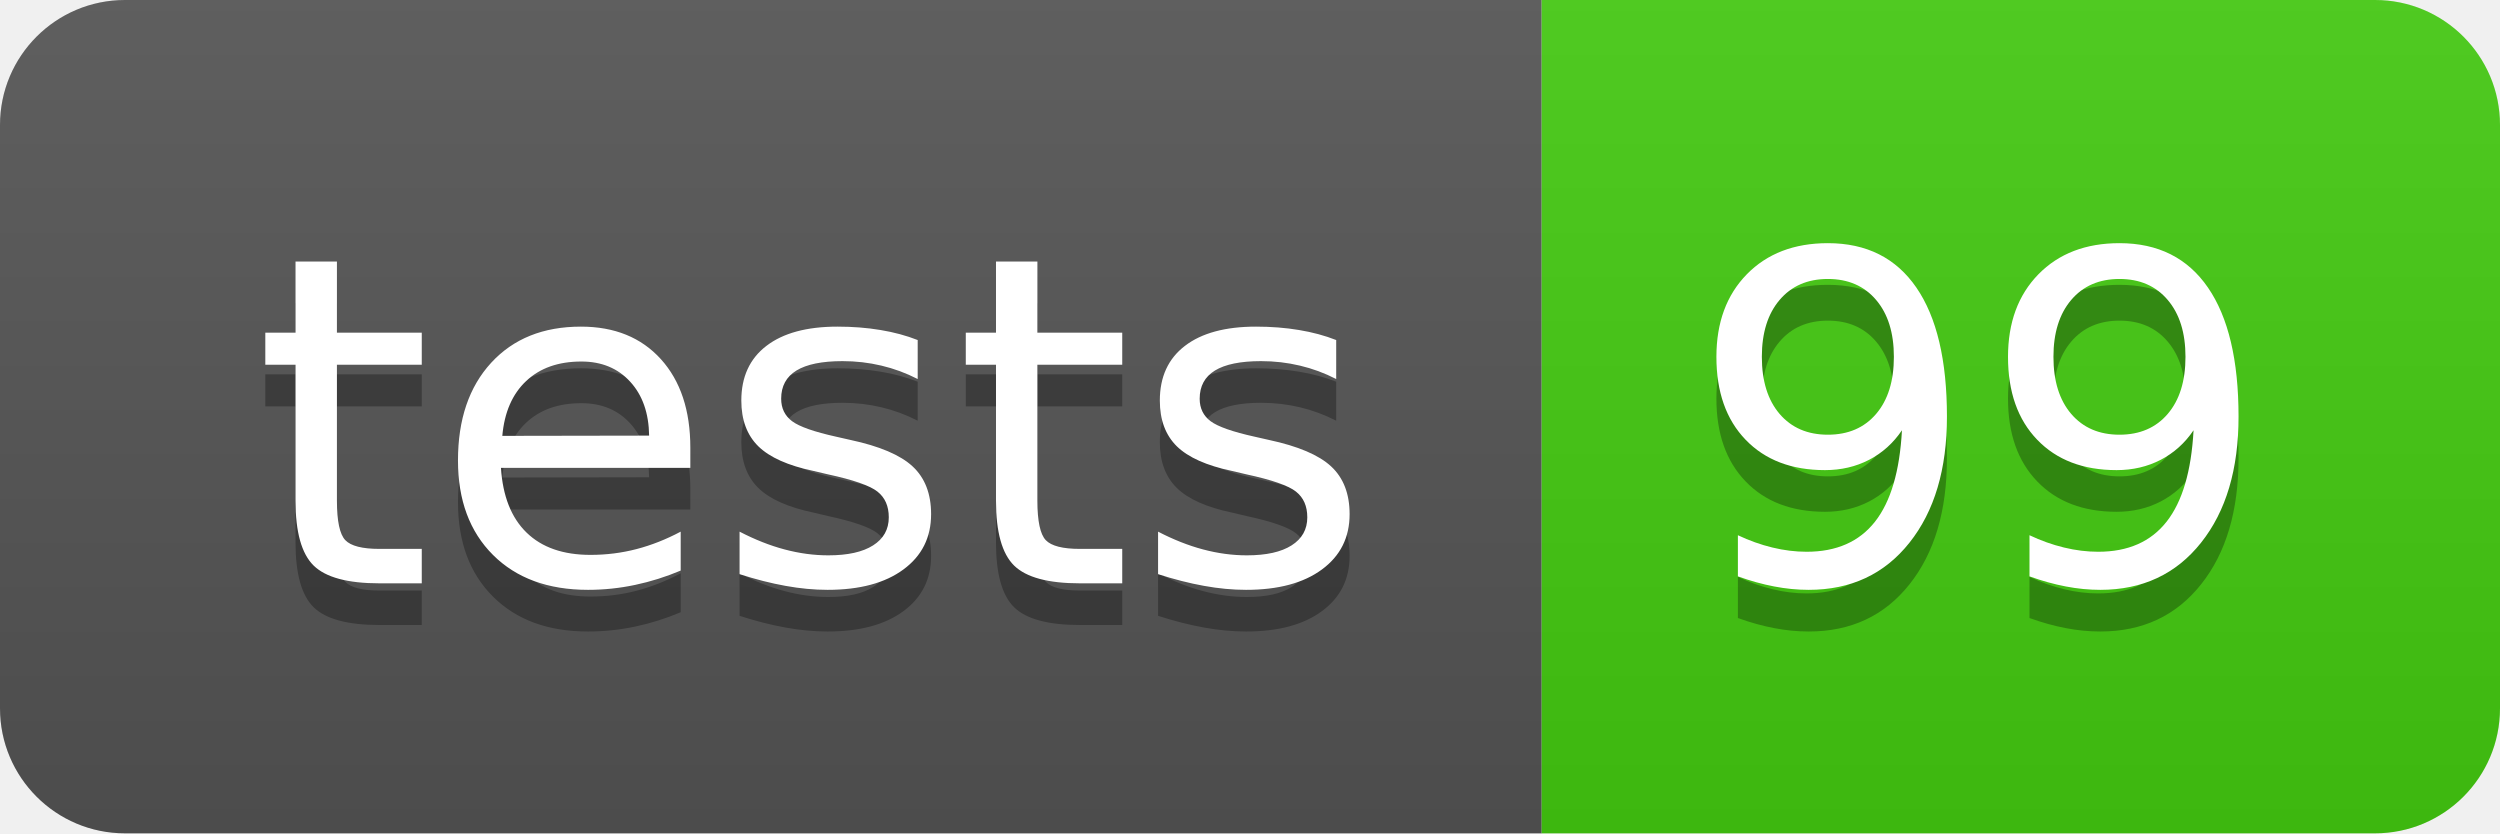
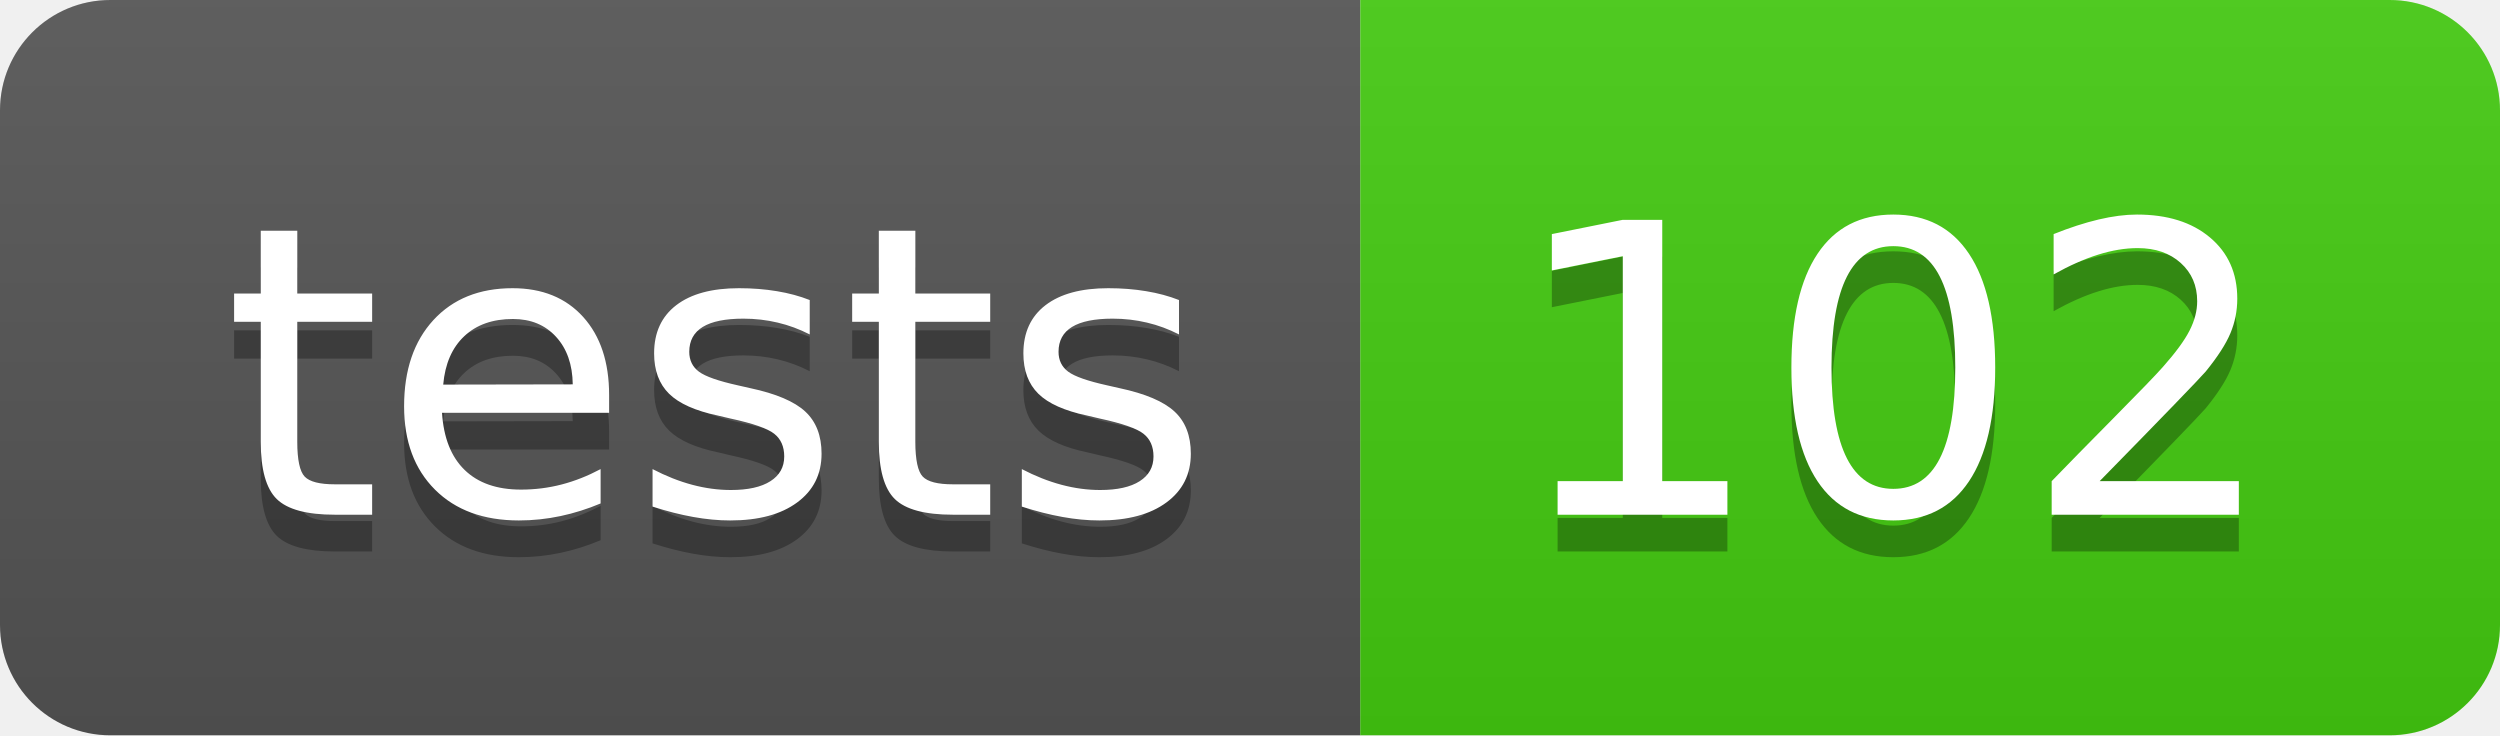
- <svg xmlns="http://www.w3.org/2000/svg" width="60" height="20" role="img" aria-label="tests: 99">
+ <svg xmlns="http://www.w3.org/2000/svg" width="68" height="20" role="img" aria-label="tests: 102">
  <linearGradient id="s" x2="0" y2="100%">
    <stop offset="0" stop-color="#bbb" stop-opacity=".1" />
    <stop offset="1" stop-opacity=".1" />
  </linearGradient>
  <clipPath id="r">
-     <rect width="60" height="20" rx="3" fill="#fff" />
+     <rect width="68" height="20" rx="3" fill="#fff" />
  </clipPath>
  <g clip-path="url(#r)">
    <rect width="37" height="20" fill="#555" />
-     <rect x="37" width="23" height="20" fill="#4c1" />
-     <rect width="60" height="20" fill="url(#s)" />
+     <rect x="37" width="31" height="20" fill="#4c1" />
+     <rect width="68" height="20" fill="url(#s)" />
  </g>
  <g fill="#fff" text-anchor="middle" font-family="Verdana,Geneva,DejaVu Sans,sans-serif" text-rendering="geometricPrecision" font-size="110">
    <text aria-hidden="true" x="195" y="150" fill="#010101" fill-opacity=".3" transform="scale(.1)" textLength="270">tests</text>
    <text x="195" y="140" transform="scale(.1)" fill="#fff" textLength="270">tests</text>
-     <text aria-hidden="true" x="475" y="150" fill="#010101" fill-opacity=".3" transform="scale(.1)" textLength="130">99</text>
-     <text x="475" y="140" transform="scale(.1)" fill="#fff" textLength="130">99</text>
+     <text aria-hidden="true" x="515" y="150" fill="#010101" fill-opacity=".3" transform="scale(.1)" textLength="210">102</text>
+     <text x="515" y="140" transform="scale(.1)" fill="#fff" textLength="210">102</text>
  </g>
</svg>
